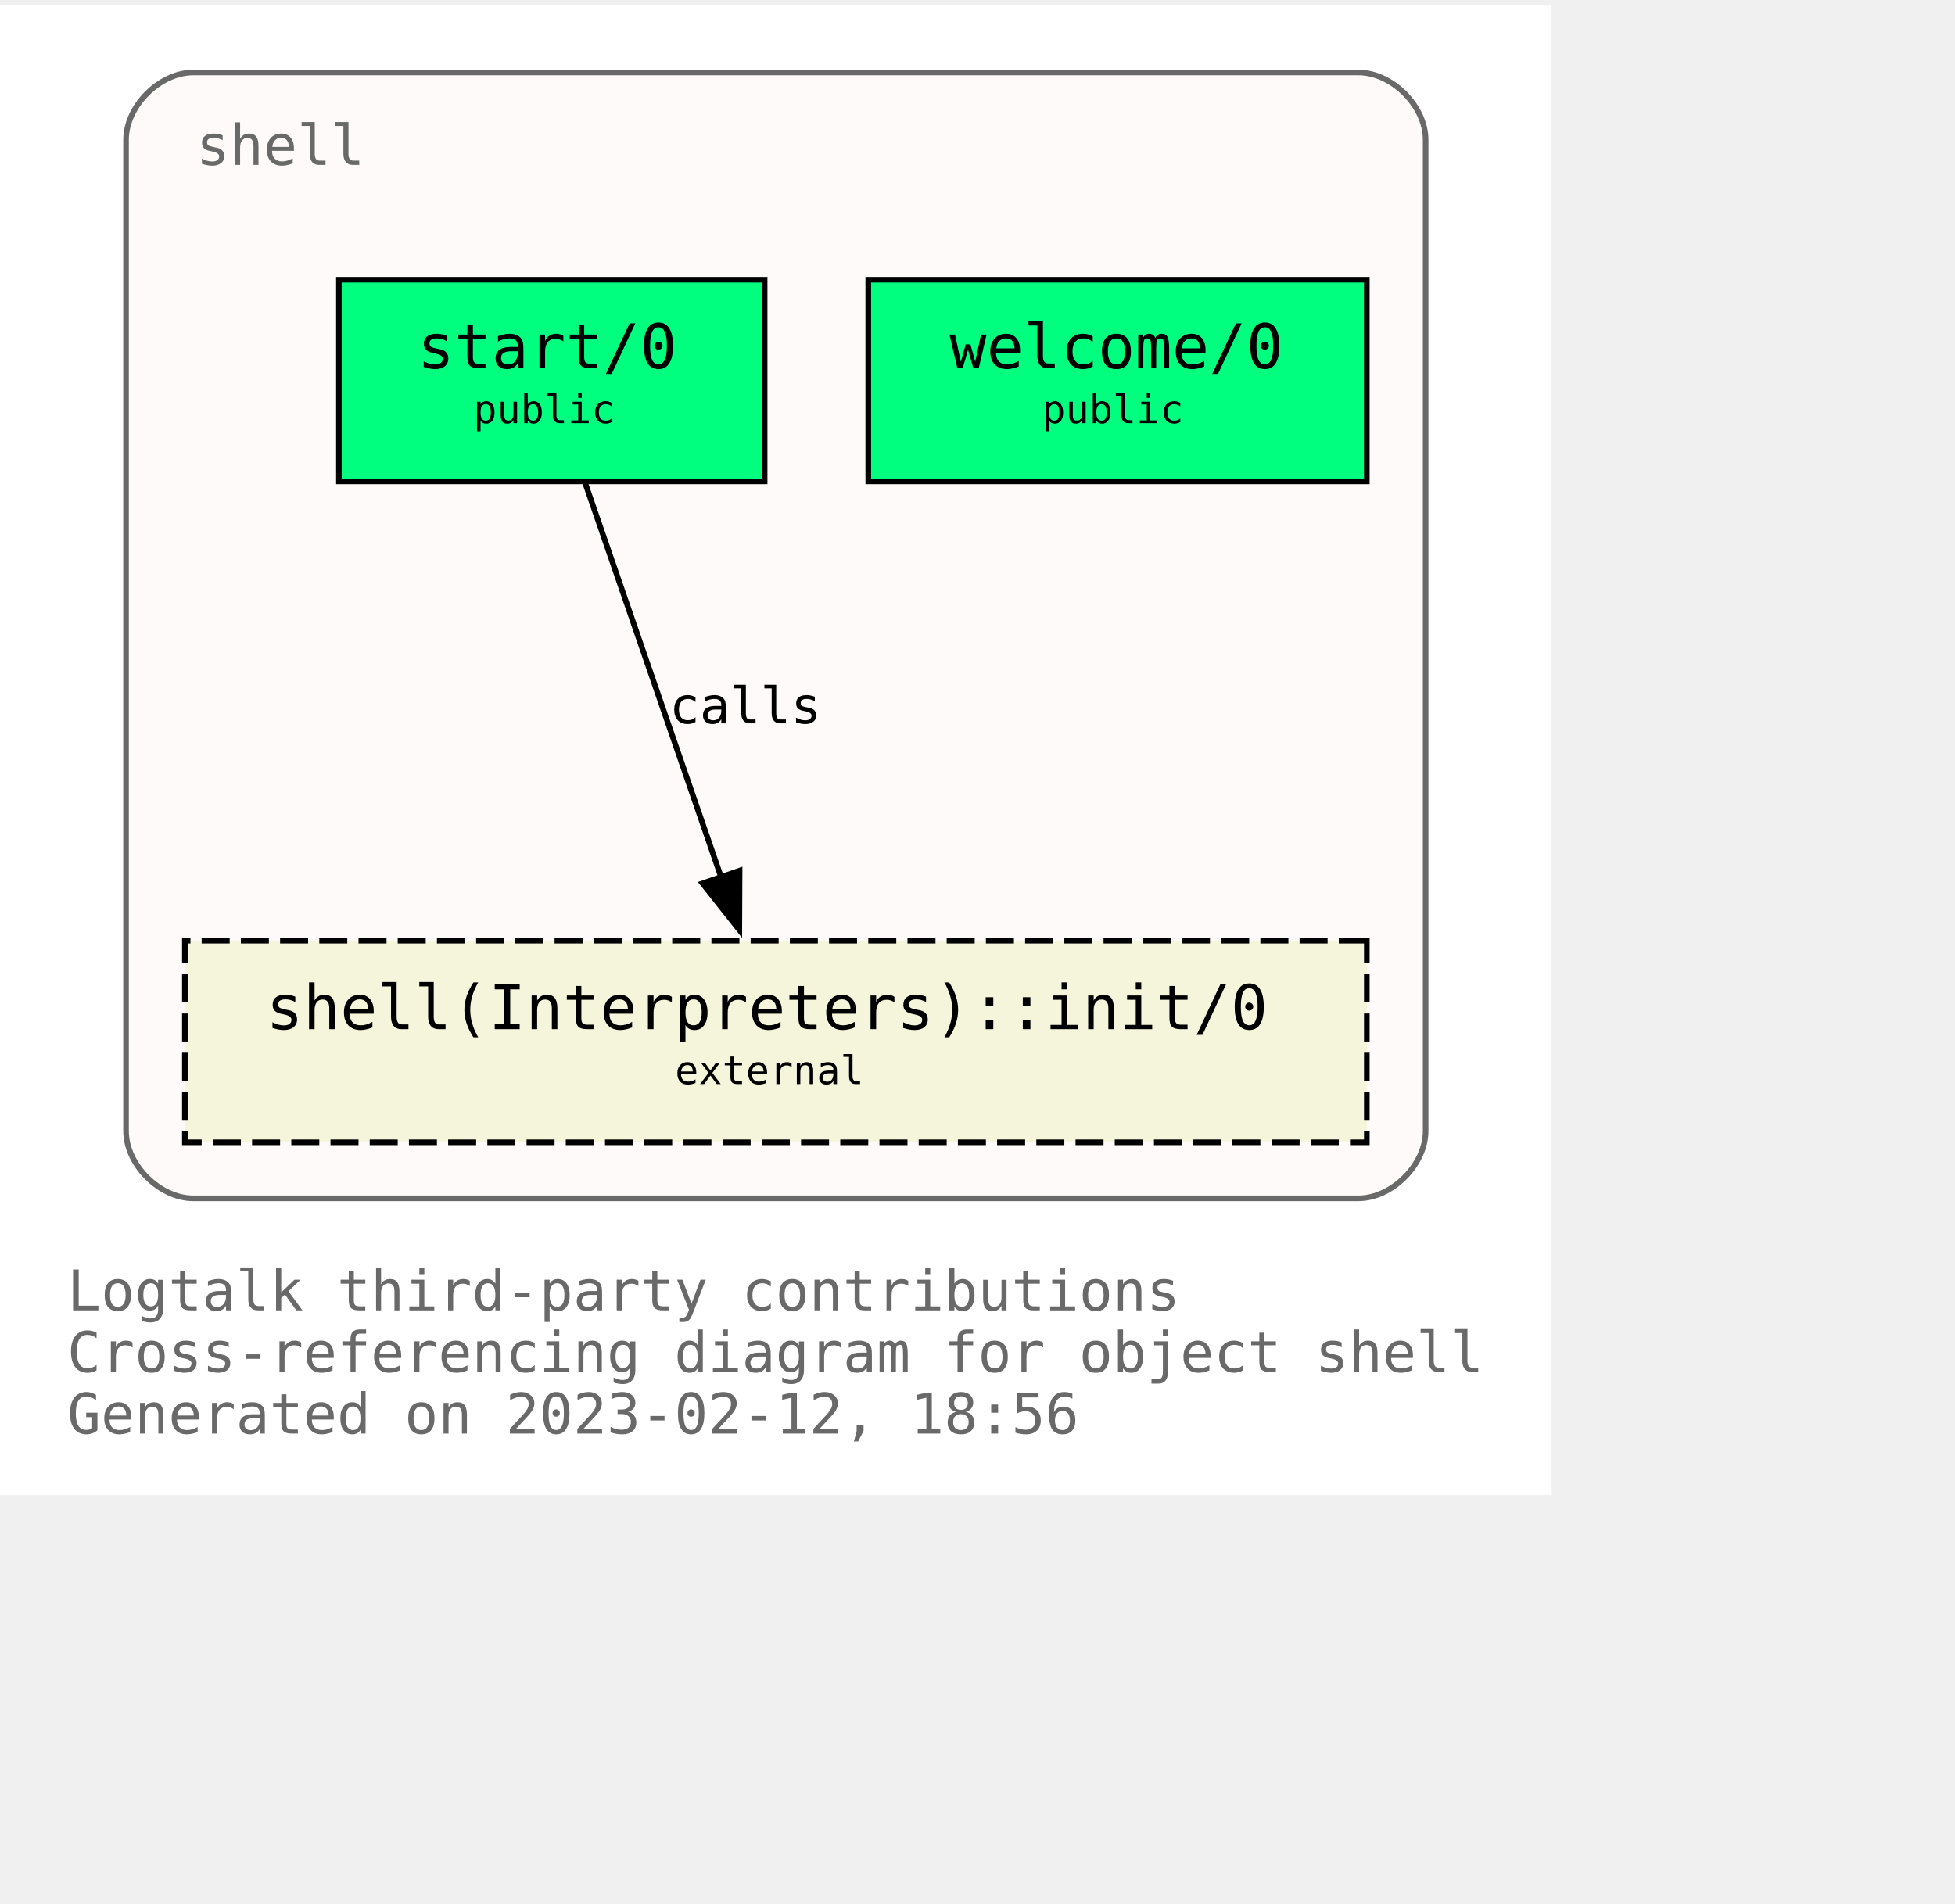
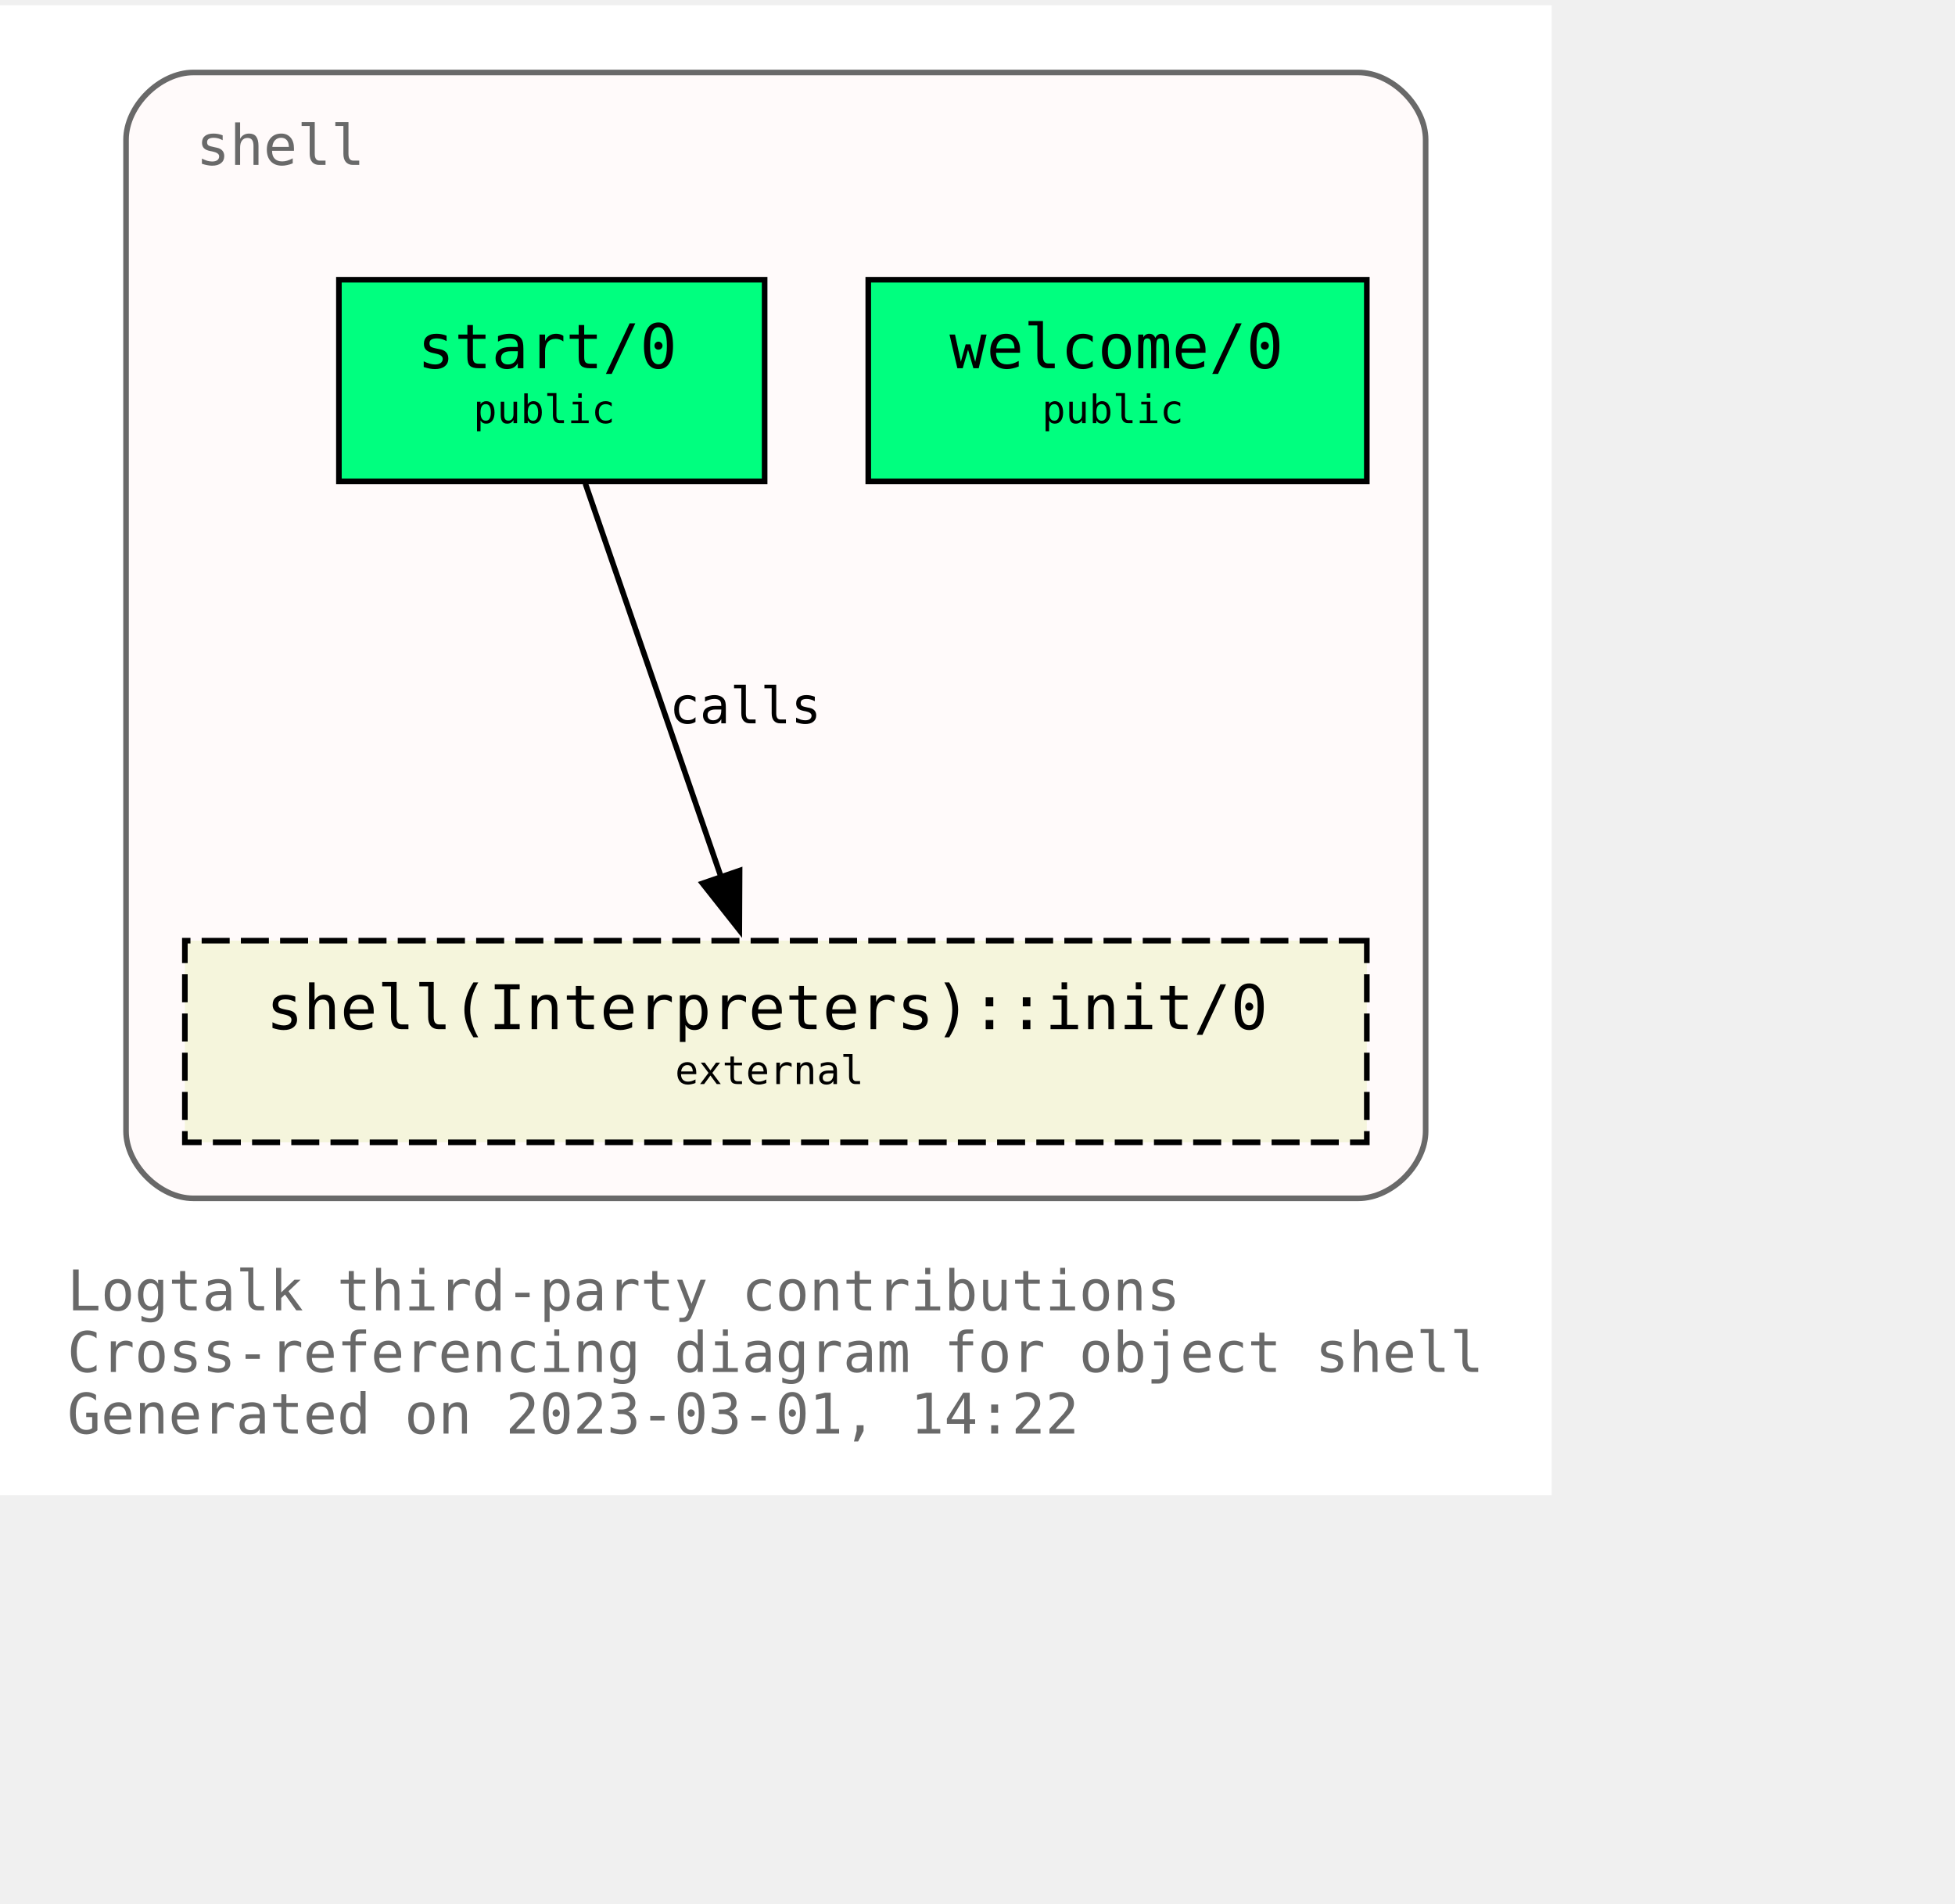
<svg xmlns="http://www.w3.org/2000/svg" xmlns:xlink="http://www.w3.org/1999/xlink" width="421pt" height="410pt" viewBox="72.00 72.00 349.00 338.00">
  <g id="graph0" class="graph" transform="scale(1 1) rotate(0) translate(76 334)">
    <polygon fill="white" stroke="none" points="-4,4 -4,-262 273,-262 273,4 -4,4" />
    <text text-anchor="start" x="8" y="-29" font-family="Monospace" font-size="10.00" fill="dimgray">Logtalk third-party contributions</text>
    <text text-anchor="start" x="8" y="-18" font-family="Monospace" font-size="10.00" fill="dimgray">Cross-referencing diagram for object shell</text>
-     <text text-anchor="start" x="8" y="-7" font-family="Monospace" font-size="10.00" fill="dimgray">Generated on 2023-02-12, 18:56</text>
+     <text text-anchor="start" x="8" y="-7" font-family="Monospace" font-size="10.00" fill="dimgray">Generated on 2023-03-01, 14:22</text>
    <g id="clust1" class="cluster">
      <g id="a_clust1">
        <a xlink:title="shell">
          <path fill="snow" stroke="dimgray" d="M30.5,-49C30.5,-49 238.5,-49 238.5,-49 244.5,-49 250.5,-55 250.5,-61 250.5,-61 250.5,-238 250.5,-238 250.5,-244 244.5,-250 238.5,-250 238.5,-250 30.5,-250 30.5,-250 24.5,-250 18.5,-244 18.5,-238 18.5,-238 18.5,-61 18.5,-61 18.5,-55 24.5,-49 30.5,-49" />
          <g id="a_clust1_0">
-             <a xlink:href="https://github.com/LogtalkDotOrg/logtalk3/tree/95e40d43d58a85d2289f85e3f8d5a7f83c6eb7f0/contributions/verdi_neruda/shell.lgt" xlink:title="https://github.com/LogtalkDotOrg/logtalk3/tree/95e40d43d58a85d2289f85e3f8d5a7f83c6eb7f0/contributions/verdi_neruda/shell.lgt">
+             <a xlink:href="https://github.com/LogtalkDotOrg/logtalk3/tree/6b572ce5a3a6f15222c1742cafc96f7479959d9e/contributions/verdi_neruda/shell.lgt" xlink:title="https://github.com/LogtalkDotOrg/logtalk3/tree/6b572ce5a3a6f15222c1742cafc96f7479959d9e/contributions/verdi_neruda/shell.lgt">
              <text text-anchor="start" x="31" y="-233.5" font-family="Monospace" font-size="10.00" fill="dimgray">shell</text>
            </a>
          </g>
        </a>
      </g>
    </g>
    <g id="node1" class="node">
      <g id="a_node1">
-         <a xlink:href="https://github.com/LogtalkDotOrg/logtalk3/tree/95e40d43d58a85d2289f85e3f8d5a7f83c6eb7f0/contributions/verdi_neruda/shell.lgt#L341" xlink:title="https://github.com/LogtalkDotOrg/logtalk3/tree/95e40d43d58a85d2289f85e3f8d5a7f83c6eb7f0/contributions/verdi_neruda/shell.lgt#L341">
+         <a xlink:href="https://github.com/LogtalkDotOrg/logtalk3/tree/6b572ce5a3a6f15222c1742cafc96f7479959d9e/contributions/verdi_neruda/shell.lgt#L341" xlink:title="https://github.com/LogtalkDotOrg/logtalk3/tree/6b572ce5a3a6f15222c1742cafc96f7479959d9e/contributions/verdi_neruda/shell.lgt#L341">
          <polygon fill="springgreen" stroke="black" points="240,-213 151,-213 151,-177 240,-177 240,-213" />
          <text text-anchor="start" x="159.5" y="-197.8" font-family="Monospace" font-size="9.00"> </text>
          <text text-anchor="start" x="165.5" y="-197.2" font-family="Monospace" font-size="11.00">welcome/0</text>
          <text text-anchor="start" x="226.5" y="-197.8" font-family="Monospace" font-size="9.00"> </text>
          <text text-anchor="start" x="159.5" y="-186.8" font-family="Monospace" font-size="9.00"> </text>
          <text text-anchor="start" x="182" y="-187.4" font-family="Monospace" font-size="7.00">public</text>
          <text text-anchor="start" x="226.5" y="-186.8" font-family="Monospace" font-size="9.00"> </text>
        </a>
      </g>
    </g>
    <g id="node2" class="node">
      <g id="a_node2">
-         <a xlink:href="https://github.com/LogtalkDotOrg/logtalk3/tree/95e40d43d58a85d2289f85e3f8d5a7f83c6eb7f0/contributions/verdi_neruda/shell.lgt#L353" xlink:title="https://github.com/LogtalkDotOrg/logtalk3/tree/95e40d43d58a85d2289f85e3f8d5a7f83c6eb7f0/contributions/verdi_neruda/shell.lgt#L353">
+         <a xlink:href="https://github.com/LogtalkDotOrg/logtalk3/tree/6b572ce5a3a6f15222c1742cafc96f7479959d9e/contributions/verdi_neruda/shell.lgt#L353" xlink:title="https://github.com/LogtalkDotOrg/logtalk3/tree/6b572ce5a3a6f15222c1742cafc96f7479959d9e/contributions/verdi_neruda/shell.lgt#L353">
          <polygon fill="springgreen" stroke="black" points="132.5,-213 56.5,-213 56.5,-177 132.5,-177 132.5,-213" />
          <text text-anchor="start" x="64.5" y="-197.8" font-family="Monospace" font-size="9.00"> </text>
          <text text-anchor="start" x="70.5" y="-197.2" font-family="Monospace" font-size="11.00">start/0</text>
          <text text-anchor="start" x="118.5" y="-197.8" font-family="Monospace" font-size="9.00"> </text>
          <text text-anchor="start" x="64.5" y="-186.8" font-family="Monospace" font-size="9.00"> </text>
          <text text-anchor="start" x="80.5" y="-187.4" font-family="Monospace" font-size="7.00">public</text>
          <text text-anchor="start" x="118.5" y="-186.8" font-family="Monospace" font-size="9.00"> </text>
        </a>
      </g>
    </g>
    <g id="node3" class="node">
      <g id="a_node3">
        <a xlink:href="https://logtalk.org/library/shell_1.html#init/0" xlink:title="https://logtalk.org/library/shell_1.html#init/0">
          <polygon fill="beige" stroke="black" stroke-dasharray="5,2" points="240,-95 29,-95 29,-59 240,-59 240,-95" />
          <text text-anchor="start" x="37.5" y="-79.8" font-family="Monospace" font-size="9.00"> </text>
          <text text-anchor="start" x="43.5" y="-79.2" font-family="Monospace" font-size="11.00">shell(Interpreters)::init/0</text>
          <text text-anchor="start" x="226.5" y="-79.8" font-family="Monospace" font-size="9.00"> </text>
          <text text-anchor="start" x="37.5" y="-68.8" font-family="Monospace" font-size="9.00"> </text>
          <text text-anchor="start" x="116.5" y="-69.4" font-family="Monospace" font-size="7.00">external</text>
          <text text-anchor="start" x="226.5" y="-68.8" font-family="Monospace" font-size="9.00"> </text>
        </a>
      </g>
    </g>
    <g id="edge1" class="edge">
      <g id="a_edge1">
-         <a xlink:href="https://github.com/LogtalkDotOrg/logtalk3/tree/95e40d43d58a85d2289f85e3f8d5a7f83c6eb7f0/contributions/verdi_neruda/shell.lgt#L355" xlink:title="calls">
+         <a xlink:href="https://github.com/LogtalkDotOrg/logtalk3/tree/6b572ce5a3a6f15222c1742cafc96f7479959d9e/contributions/verdi_neruda/shell.lgt#L355" xlink:title="calls">
          <path fill="none" stroke="black" d="M100.49,-176.63C106.91,-158.01 117.2,-128.16 124.79,-106.17" />
          <polygon fill="black" stroke="black" points="128.03,-107.51 127.98,-96.92 121.41,-105.23 128.03,-107.51" />
        </a>
      </g>
      <g id="a_edge1-label">
-         <a xlink:href="https://github.com/LogtalkDotOrg/logtalk3/tree/95e40d43d58a85d2289f85e3f8d5a7f83c6eb7f0/contributions/verdi_neruda/shell.lgt#L355" xlink:title="https://github.com/LogtalkDotOrg/logtalk3/tree/95e40d43d58a85d2289f85e3f8d5a7f83c6eb7f0/contributions/verdi_neruda/shell.lgt#L355">
+         <a xlink:href="https://github.com/LogtalkDotOrg/logtalk3/tree/6b572ce5a3a6f15222c1742cafc96f7479959d9e/contributions/verdi_neruda/shell.lgt#L355" xlink:title="https://github.com/LogtalkDotOrg/logtalk3/tree/6b572ce5a3a6f15222c1742cafc96f7479959d9e/contributions/verdi_neruda/shell.lgt#L355">
          <text text-anchor="start" x="115.5" y="-133.8" font-family="Monospace" font-size="9.00">calls</text>
        </a>
      </g>
    </g>
  </g>
</svg>
